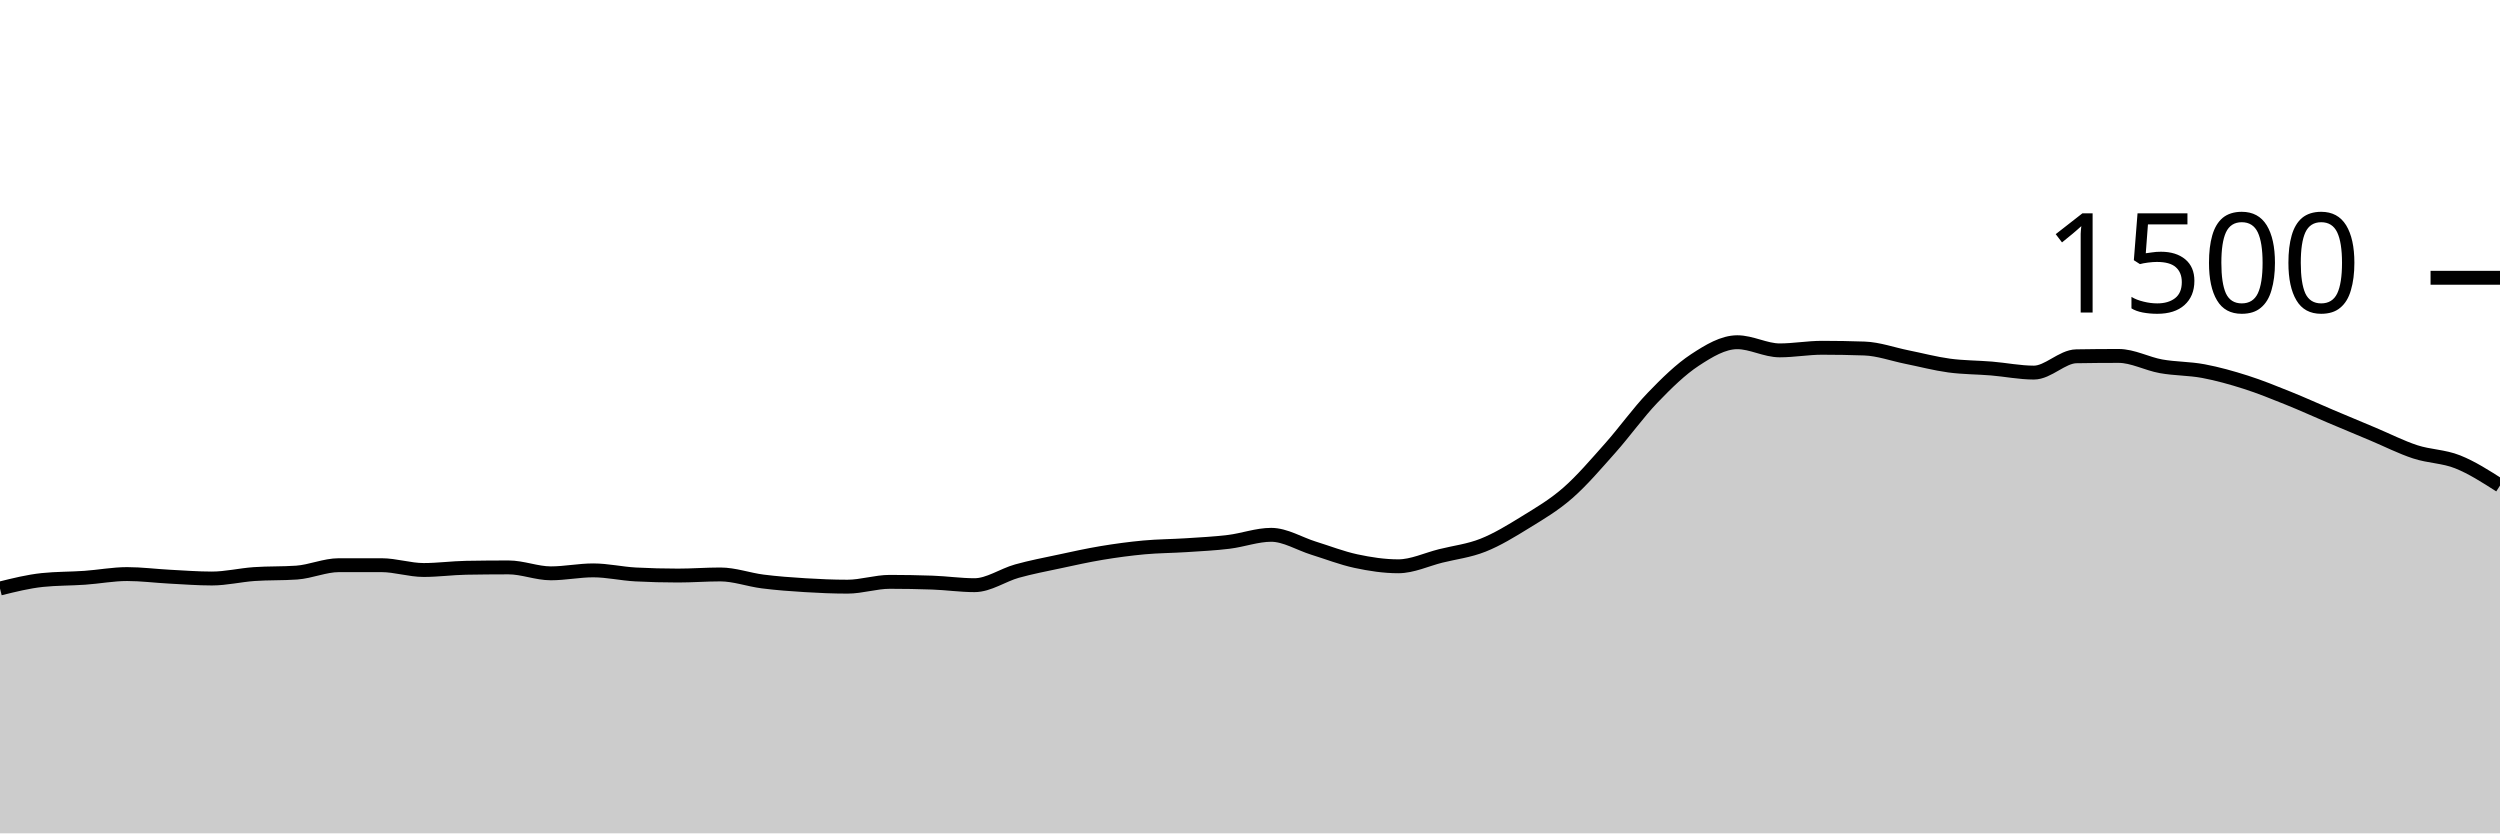
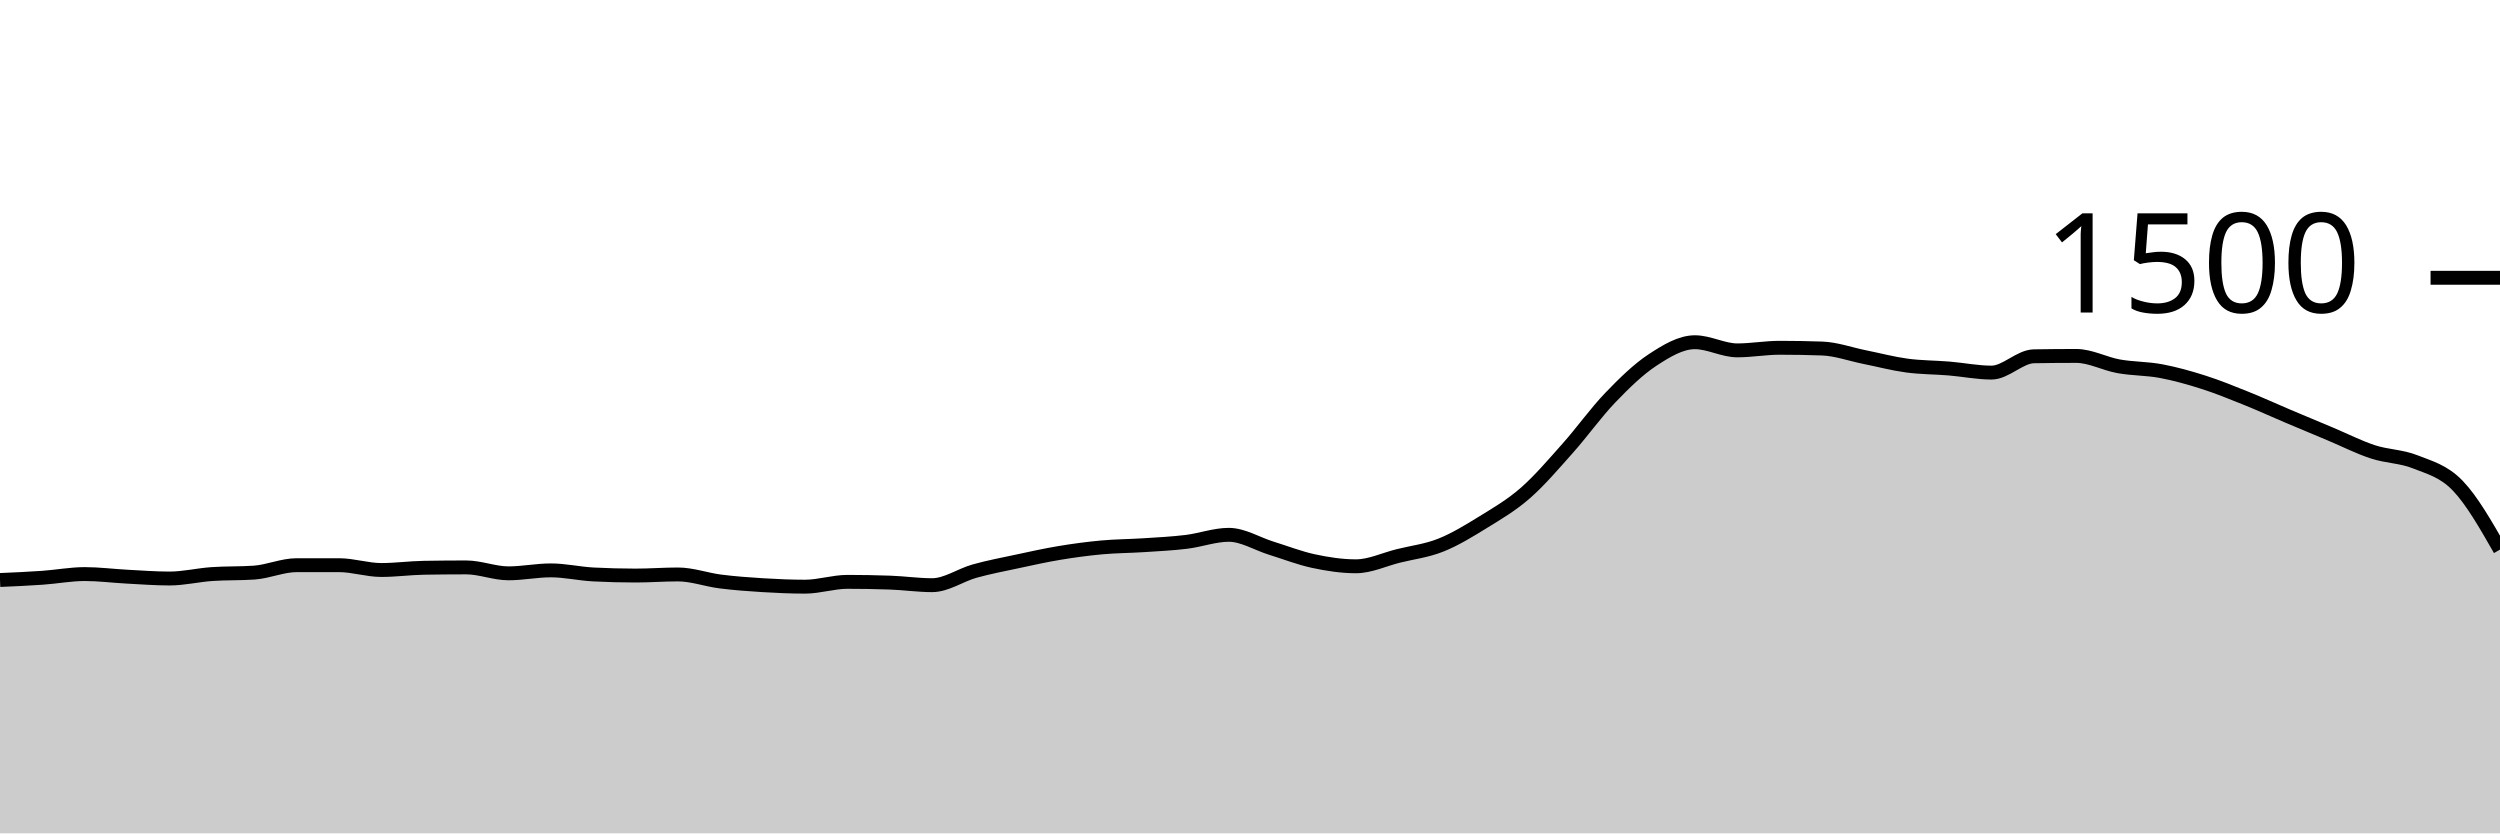
<svg xmlns="http://www.w3.org/2000/svg" viewBox="0 0 180 60">
  <g transform="translate(0,20)">
-     <path class="area" fill="rgba(0, 0, 0, 0.2)" d="M0,22.373C1.017,22.12,2.034,21.867,3.051,21.76C4.068,21.653,5.085,21.671,6.102,21.6C7.119,21.529,8.136,21.333,9.153,21.333C10.169,21.333,11.186,21.467,12.203,21.52C13.22,21.573,14.237,21.653,15.254,21.653C16.271,21.653,17.288,21.404,18.305,21.333C19.322,21.262,20.339,21.298,21.356,21.227C22.373,21.156,23.39,20.693,24.407,20.693C25.424,20.693,26.441,20.693,27.458,20.693C28.475,20.693,29.492,21.04,30.508,21.04C31.525,21.04,32.542,20.898,33.559,20.88C34.576,20.862,35.593,20.853,36.61,20.853C37.627,20.853,38.644,21.28,39.661,21.28C40.678,21.28,41.695,21.067,42.712,21.067C43.729,21.067,44.746,21.307,45.763,21.36C46.78,21.413,47.797,21.44,48.814,21.44C49.831,21.44,50.847,21.36,51.864,21.36C52.881,21.36,53.898,21.738,54.915,21.867C55.932,21.996,56.949,22.071,57.966,22.133C58.983,22.196,60,22.24,61.017,22.24C62.034,22.24,63.051,21.893,64.068,21.893C65.085,21.893,66.102,21.911,67.119,21.947C68.136,21.982,69.153,22.133,70.169,22.133C71.186,22.133,72.203,21.404,73.22,21.12C74.237,20.836,75.254,20.644,76.271,20.427C77.288,20.209,78.305,19.982,79.322,19.813C80.339,19.644,81.356,19.507,82.373,19.413C83.39,19.32,84.407,19.32,85.424,19.253C86.441,19.187,87.458,19.138,88.475,19.013C89.492,18.889,90.508,18.507,91.525,18.507C92.542,18.507,93.559,19.151,94.576,19.467C95.593,19.782,96.61,20.182,97.627,20.4C98.644,20.618,99.661,20.773,100.678,20.773C101.695,20.773,102.712,20.28,103.729,20.027C104.746,19.773,105.763,19.658,106.78,19.253C107.797,18.849,108.814,18.227,109.831,17.6C110.847,16.973,111.864,16.382,112.881,15.493C113.898,14.604,114.915,13.409,115.932,12.267C116.949,11.124,117.966,9.698,118.983,8.64C120,7.582,121.017,6.587,122.034,5.92C123.051,5.253,124.068,4.64,125.085,4.64C126.102,4.64,127.119,5.227,128.136,5.227C129.153,5.227,130.169,5.04,131.186,5.04C132.203,5.04,133.22,5.058,134.237,5.093C135.254,5.129,136.271,5.502,137.288,5.707C138.305,5.911,139.322,6.182,140.339,6.32C141.356,6.458,142.373,6.449,143.39,6.533C144.407,6.618,145.424,6.827,146.441,6.827C147.458,6.827,148.475,5.671,149.492,5.653C150.508,5.636,151.525,5.627,152.542,5.627C153.559,5.627,154.576,6.191,155.593,6.373C156.61,6.556,157.627,6.529,158.644,6.72C159.661,6.911,160.678,7.196,161.695,7.52C162.712,7.844,163.729,8.258,164.746,8.667C165.763,9.076,166.78,9.542,167.797,9.973C168.814,10.404,169.831,10.827,170.847,11.253C171.864,11.68,172.881,12.2,173.898,12.533C174.915,12.867,175.932,12.849,176.949,13.253C177.966,13.658,178.983,14.309,180,14.96L180,40C178.983,40,177.966,40,176.949,40C175.932,40,174.915,40,173.898,40C172.881,40,171.864,40,170.847,40C169.831,40,168.814,40,167.797,40C166.78,40,165.763,40,164.746,40C163.729,40,162.712,40,161.695,40C160.678,40,159.661,40,158.644,40C157.627,40,156.61,40,155.593,40C154.576,40,153.559,40,152.542,40C151.525,40,150.508,40,149.492,40C148.475,40,147.458,40,146.441,40C145.424,40,144.407,40,143.39,40C142.373,40,141.356,40,140.339,40C139.322,40,138.305,40,137.288,40C136.271,40,135.254,40,134.237,40C133.22,40,132.203,40,131.186,40C130.169,40,129.153,40,128.136,40C127.119,40,126.102,40,125.085,40C124.068,40,123.051,40,122.034,40C121.017,40,120,40,118.983,40C117.966,40,116.949,40,115.932,40C114.915,40,113.898,40,112.881,40C111.864,40,110.847,40,109.831,40C108.814,40,107.797,40,106.78,40C105.763,40,104.746,40,103.729,40C102.712,40,101.695,40,100.678,40C99.661,40,98.644,40,97.627,40C96.61,40,95.593,40,94.576,40C93.559,40,92.542,40,91.525,40C90.508,40,89.492,40,88.475,40C87.458,40,86.441,40,85.424,40C84.407,40,83.39,40,82.373,40C81.356,40,80.339,40,79.322,40C78.305,40,77.288,40,76.271,40C75.254,40,74.237,40,73.22,40C72.203,40,71.186,40,70.169,40C69.153,40,68.136,40,67.119,40C66.102,40,65.085,40,64.068,40C63.051,40,62.034,40,61.017,40C60,40,58.983,40,57.966,40C56.949,40,55.932,40,54.915,40C53.898,40,52.881,40,51.864,40C50.847,40,49.831,40,48.814,40C47.797,40,46.78,40,45.763,40C44.746,40,43.729,40,42.712,40C41.695,40,40.678,40,39.661,40C38.644,40,37.627,40,36.61,40C35.593,40,34.576,40,33.559,40C32.542,40,31.525,40,30.508,40C29.492,40,28.475,40,27.458,40C26.441,40,25.424,40,24.407,40C23.39,40,22.373,40,21.356,40C20.339,40,19.322,40,18.305,40C17.288,40,16.271,40,15.254,40C14.237,40,13.22,40,12.203,40C11.186,40,10.169,40,9.153,40C8.136,40,7.119,40,6.102,40C5.085,40,4.068,40,3.051,40C2.034,40,1.017,40,0,40Z" />
-     <path class="line" stroke="black" fill="none" d="M0,22.373C1.017,22.12,2.034,21.867,3.051,21.76C4.068,21.653,5.085,21.671,6.102,21.6C7.119,21.529,8.136,21.333,9.153,21.333C10.169,21.333,11.186,21.467,12.203,21.52C13.22,21.573,14.237,21.653,15.254,21.653C16.271,21.653,17.288,21.404,18.305,21.333C19.322,21.262,20.339,21.298,21.356,21.227C22.373,21.156,23.39,20.693,24.407,20.693C25.424,20.693,26.441,20.693,27.458,20.693C28.475,20.693,29.492,21.04,30.508,21.04C31.525,21.04,32.542,20.898,33.559,20.88C34.576,20.862,35.593,20.853,36.61,20.853C37.627,20.853,38.644,21.28,39.661,21.28C40.678,21.28,41.695,21.067,42.712,21.067C43.729,21.067,44.746,21.307,45.763,21.36C46.78,21.413,47.797,21.44,48.814,21.44C49.831,21.44,50.847,21.36,51.864,21.36C52.881,21.36,53.898,21.738,54.915,21.867C55.932,21.996,56.949,22.071,57.966,22.133C58.983,22.196,60,22.24,61.017,22.24C62.034,22.24,63.051,21.893,64.068,21.893C65.085,21.893,66.102,21.911,67.119,21.947C68.136,21.982,69.153,22.133,70.169,22.133C71.186,22.133,72.203,21.404,73.22,21.12C74.237,20.836,75.254,20.644,76.271,20.427C77.288,20.209,78.305,19.982,79.322,19.813C80.339,19.644,81.356,19.507,82.373,19.413C83.39,19.32,84.407,19.32,85.424,19.253C86.441,19.187,87.458,19.138,88.475,19.013C89.492,18.889,90.508,18.507,91.525,18.507C92.542,18.507,93.559,19.151,94.576,19.467C95.593,19.782,96.61,20.182,97.627,20.4C98.644,20.618,99.661,20.773,100.678,20.773C101.695,20.773,102.712,20.28,103.729,20.027C104.746,19.773,105.763,19.658,106.78,19.253C107.797,18.849,108.814,18.227,109.831,17.6C110.847,16.973,111.864,16.382,112.881,15.493C113.898,14.604,114.915,13.409,115.932,12.267C116.949,11.124,117.966,9.698,118.983,8.64C120,7.582,121.017,6.587,122.034,5.92C123.051,5.253,124.068,4.64,125.085,4.64C126.102,4.64,127.119,5.227,128.136,5.227C129.153,5.227,130.169,5.04,131.186,5.04C132.203,5.04,133.22,5.058,134.237,5.093C135.254,5.129,136.271,5.502,137.288,5.707C138.305,5.911,139.322,6.182,140.339,6.32C141.356,6.458,142.373,6.449,143.39,6.533C144.407,6.618,145.424,6.827,146.441,6.827C147.458,6.827,148.475,5.671,149.492,5.653C150.508,5.636,151.525,5.627,152.542,5.627C153.559,5.627,154.576,6.191,155.593,6.373C156.61,6.556,157.627,6.529,158.644,6.72C159.661,6.911,160.678,7.196,161.695,7.52C162.712,7.844,163.729,8.258,164.746,8.667C165.763,9.076,166.78,9.542,167.797,9.973C168.814,10.404,169.831,10.827,170.847,11.253C171.864,11.68,172.881,12.2,173.898,12.533C174.915,12.867,175.932,12.849,176.949,13.253C177.966,13.658,178.983,14.309,180,14.96" />
+     <path class="area" fill="rgba(0, 0, 0, 0.2)" d="M0,21.76C1.017,21.716,2.034,21.671,3.051,21.6C4.068,21.529,5.085,21.333,6.102,21.333C7.119,21.333,8.136,21.467,9.153,21.52C10.169,21.573,11.186,21.653,12.203,21.653C13.22,21.653,14.237,21.404,15.254,21.333C16.271,21.262,17.288,21.298,18.305,21.227C19.322,21.156,20.339,20.693,21.356,20.693C22.373,20.693,23.39,20.693,24.407,20.693C25.424,20.693,26.441,21.04,27.458,21.04C28.475,21.04,29.492,20.898,30.508,20.88C31.525,20.862,32.542,20.853,33.559,20.853C34.576,20.853,35.593,21.28,36.61,21.28C37.627,21.28,38.644,21.067,39.661,21.067C40.678,21.067,41.695,21.307,42.712,21.36C43.729,21.413,44.746,21.44,45.763,21.44C46.78,21.44,47.797,21.36,48.814,21.36C49.831,21.36,50.847,21.738,51.864,21.867C52.881,21.996,53.898,22.071,54.915,22.133C55.932,22.196,56.949,22.24,57.966,22.24C58.983,22.24,60,21.893,61.017,21.893C62.034,21.893,63.051,21.911,64.068,21.947C65.085,21.982,66.102,22.133,67.119,22.133C68.136,22.133,69.153,21.404,70.169,21.12C71.186,20.836,72.203,20.644,73.22,20.427C74.237,20.209,75.254,19.982,76.271,19.813C77.288,19.644,78.305,19.507,79.322,19.413C80.339,19.32,81.356,19.32,82.373,19.253C83.39,19.187,84.407,19.138,85.424,19.013C86.441,18.889,87.458,18.507,88.475,18.507C89.492,18.507,90.508,19.151,91.525,19.467C92.542,19.782,93.559,20.182,94.576,20.4C95.593,20.618,96.61,20.773,97.627,20.773C98.644,20.773,99.661,20.28,100.678,20.027C101.695,19.773,102.712,19.658,103.729,19.253C104.746,18.849,105.763,18.227,106.78,17.6C107.797,16.973,108.814,16.382,109.831,15.493C110.847,14.604,111.864,13.409,112.881,12.267C113.898,11.124,114.915,9.698,115.932,8.64C116.949,7.582,117.966,6.587,118.983,5.92C120,5.253,121.017,4.64,122.034,4.64C123.051,4.64,124.068,5.227,125.085,5.227C126.102,5.227,127.119,5.04,128.136,5.04C129.153,5.04,130.169,5.058,131.186,5.093C132.203,5.129,133.22,5.502,134.237,5.707C135.254,5.911,136.271,6.182,137.288,6.32C138.305,6.458,139.322,6.449,140.339,6.533C141.356,6.618,142.373,6.827,143.39,6.827C144.407,6.827,145.424,5.671,146.441,5.653C147.458,5.636,148.475,5.627,149.492,5.627C150.508,5.627,151.525,6.191,152.542,6.373C153.559,6.556,154.576,6.529,155.593,6.72C156.61,6.911,157.627,7.196,158.644,7.52C159.661,7.844,160.678,8.258,161.695,8.667C162.712,9.076,163.729,9.542,164.746,9.973C165.763,10.404,166.78,10.827,167.797,11.253C168.814,11.68,169.831,12.2,170.847,12.533C171.864,12.867,172.881,12.849,173.898,13.253C174.915,13.658,175.932,13.907,176.949,14.96C177.966,16.013,178.983,17.793,180,19.573L180,40C178.983,40,177.966,40,176.949,40C175.932,40,174.915,40,173.898,40C172.881,40,171.864,40,170.847,40C169.831,40,168.814,40,167.797,40C166.78,40,165.763,40,164.746,40C163.729,40,162.712,40,161.695,40C160.678,40,159.661,40,158.644,40C157.627,40,156.61,40,155.593,40C154.576,40,153.559,40,152.542,40C151.525,40,150.508,40,149.492,40C148.475,40,147.458,40,146.441,40C145.424,40,144.407,40,143.39,40C142.373,40,141.356,40,140.339,40C139.322,40,138.305,40,137.288,40C136.271,40,135.254,40,134.237,40C133.22,40,132.203,40,131.186,40C130.169,40,129.153,40,128.136,40C127.119,40,126.102,40,125.085,40C124.068,40,123.051,40,122.034,40C121.017,40,120,40,118.983,40C117.966,40,116.949,40,115.932,40C114.915,40,113.898,40,112.881,40C111.864,40,110.847,40,109.831,40C108.814,40,107.797,40,106.78,40C105.763,40,104.746,40,103.729,40C102.712,40,101.695,40,100.678,40C99.661,40,98.644,40,97.627,40C96.61,40,95.593,40,94.576,40C93.559,40,92.542,40,91.525,40C90.508,40,89.492,40,88.475,40C87.458,40,86.441,40,85.424,40C84.407,40,83.39,40,82.373,40C81.356,40,80.339,40,79.322,40C78.305,40,77.288,40,76.271,40C75.254,40,74.237,40,73.22,40C72.203,40,71.186,40,70.169,40C69.153,40,68.136,40,67.119,40C66.102,40,65.085,40,64.068,40C63.051,40,62.034,40,61.017,40C60,40,58.983,40,57.966,40C56.949,40,55.932,40,54.915,40C53.898,40,52.881,40,51.864,40C50.847,40,49.831,40,48.814,40C47.797,40,46.78,40,45.763,40C44.746,40,43.729,40,42.712,40C41.695,40,40.678,40,39.661,40C38.644,40,37.627,40,36.61,40C35.593,40,34.576,40,33.559,40C32.542,40,31.525,40,30.508,40C29.492,40,28.475,40,27.458,40C26.441,40,25.424,40,24.407,40C23.39,40,22.373,40,21.356,40C20.339,40,19.322,40,18.305,40C17.288,40,16.271,40,15.254,40C14.237,40,13.22,40,12.203,40C11.186,40,10.169,40,9.153,40C8.136,40,7.119,40,6.102,40C5.085,40,4.068,40,3.051,40C2.034,40,1.017,40,0,40Z" />
+     <path class="line" stroke="black" fill="none" d="M0,21.76C1.017,21.716,2.034,21.671,3.051,21.6C4.068,21.529,5.085,21.333,6.102,21.333C7.119,21.333,8.136,21.467,9.153,21.52C10.169,21.573,11.186,21.653,12.203,21.653C13.22,21.653,14.237,21.404,15.254,21.333C16.271,21.262,17.288,21.298,18.305,21.227C19.322,21.156,20.339,20.693,21.356,20.693C22.373,20.693,23.39,20.693,24.407,20.693C25.424,20.693,26.441,21.04,27.458,21.04C28.475,21.04,29.492,20.898,30.508,20.88C31.525,20.862,32.542,20.853,33.559,20.853C34.576,20.853,35.593,21.28,36.61,21.28C37.627,21.28,38.644,21.067,39.661,21.067C40.678,21.067,41.695,21.307,42.712,21.36C43.729,21.413,44.746,21.44,45.763,21.44C46.78,21.44,47.797,21.36,48.814,21.36C49.831,21.36,50.847,21.738,51.864,21.867C52.881,21.996,53.898,22.071,54.915,22.133C55.932,22.196,56.949,22.24,57.966,22.24C58.983,22.24,60,21.893,61.017,21.893C62.034,21.893,63.051,21.911,64.068,21.947C65.085,21.982,66.102,22.133,67.119,22.133C68.136,22.133,69.153,21.404,70.169,21.12C71.186,20.836,72.203,20.644,73.22,20.427C74.237,20.209,75.254,19.982,76.271,19.813C77.288,19.644,78.305,19.507,79.322,19.413C80.339,19.32,81.356,19.32,82.373,19.253C83.39,19.187,84.407,19.138,85.424,19.013C86.441,18.889,87.458,18.507,88.475,18.507C89.492,18.507,90.508,19.151,91.525,19.467C92.542,19.782,93.559,20.182,94.576,20.4C95.593,20.618,96.61,20.773,97.627,20.773C98.644,20.773,99.661,20.28,100.678,20.027C101.695,19.773,102.712,19.658,103.729,19.253C104.746,18.849,105.763,18.227,106.78,17.6C107.797,16.973,108.814,16.382,109.831,15.493C110.847,14.604,111.864,13.409,112.881,12.267C113.898,11.124,114.915,9.698,115.932,8.64C116.949,7.582,117.966,6.587,118.983,5.92C120,5.253,121.017,4.64,122.034,4.64C123.051,4.64,124.068,5.227,125.085,5.227C126.102,5.227,127.119,5.04,128.136,5.04C129.153,5.04,130.169,5.058,131.186,5.093C132.203,5.129,133.22,5.502,134.237,5.707C135.254,5.911,136.271,6.182,137.288,6.32C138.305,6.458,139.322,6.449,140.339,6.533C141.356,6.618,142.373,6.827,143.39,6.827C144.407,6.827,145.424,5.671,146.441,5.653C147.458,5.636,148.475,5.627,149.492,5.627C150.508,5.627,151.525,6.191,152.542,6.373C153.559,6.556,154.576,6.529,155.593,6.72C156.61,6.911,157.627,7.196,158.644,7.52C159.661,7.844,160.678,8.258,161.695,8.667C162.712,9.076,163.729,9.542,164.746,9.973C165.763,10.404,166.78,10.827,167.797,11.253C168.814,11.68,169.831,12.2,170.847,12.533C171.864,12.867,172.881,12.849,173.898,13.253C174.915,13.658,175.932,13.907,176.949,14.96C177.966,16.013,178.983,17.793,180,19.573" />
    <path class="axis-ceiling" stroke-width="1" stroke="black" fill="none" d="M175,0L180,0" />
    <text class="axis-ceiling-label" font-family="sans-serif" text-anchor="end" font-size="10px" x="170" y="2.5">1500</text>
  </g>
</svg>
